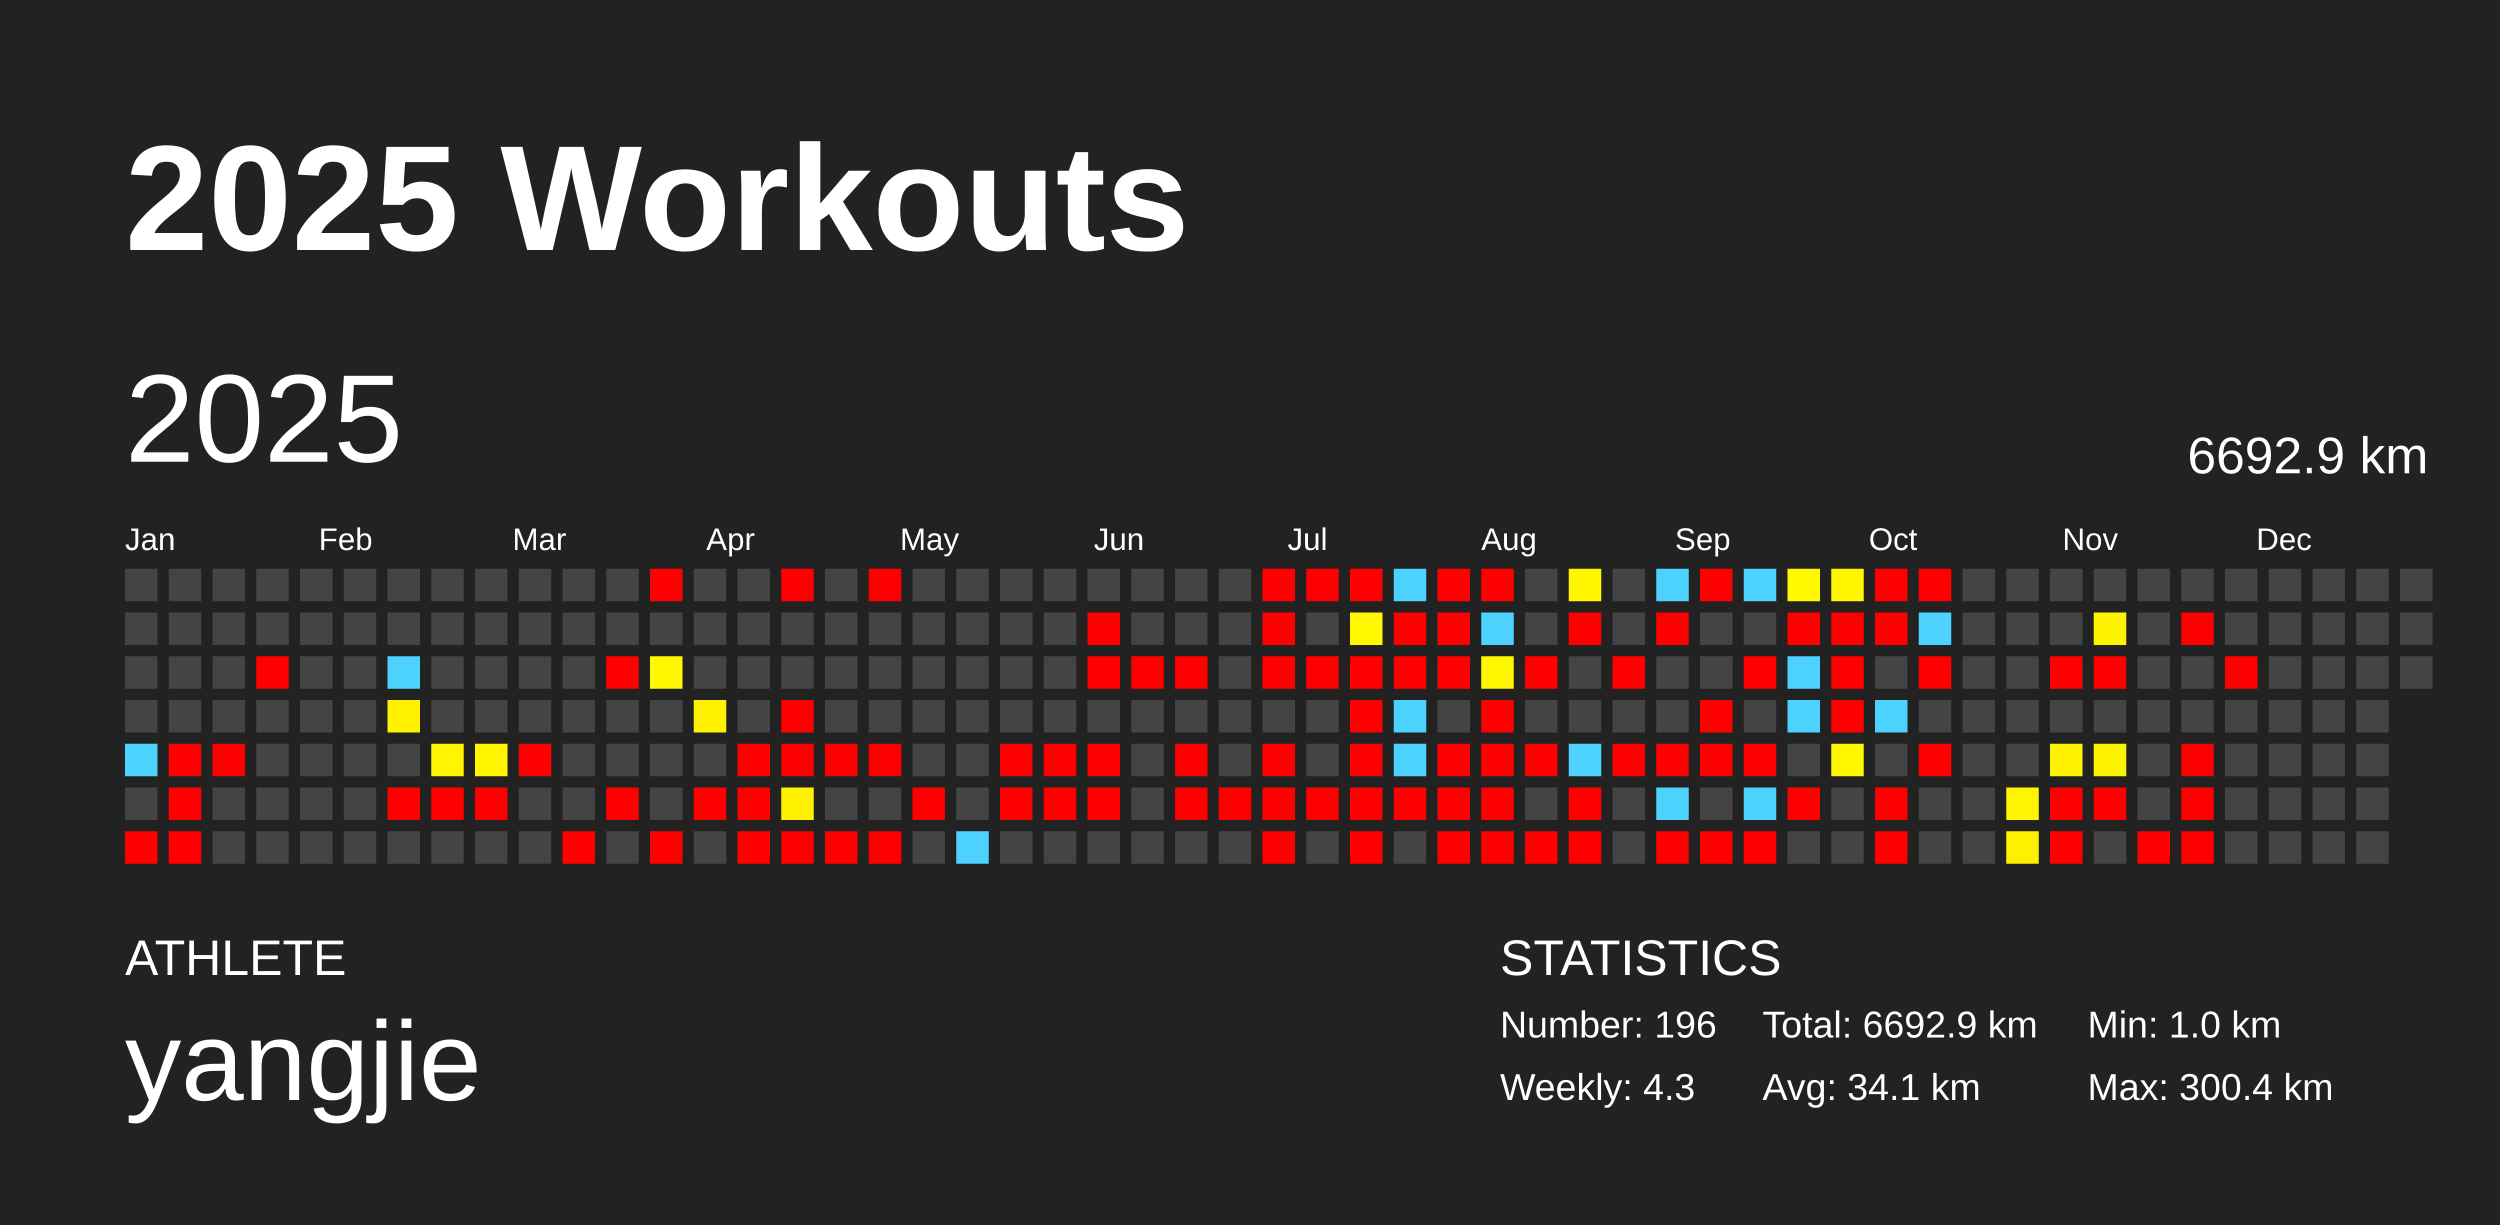
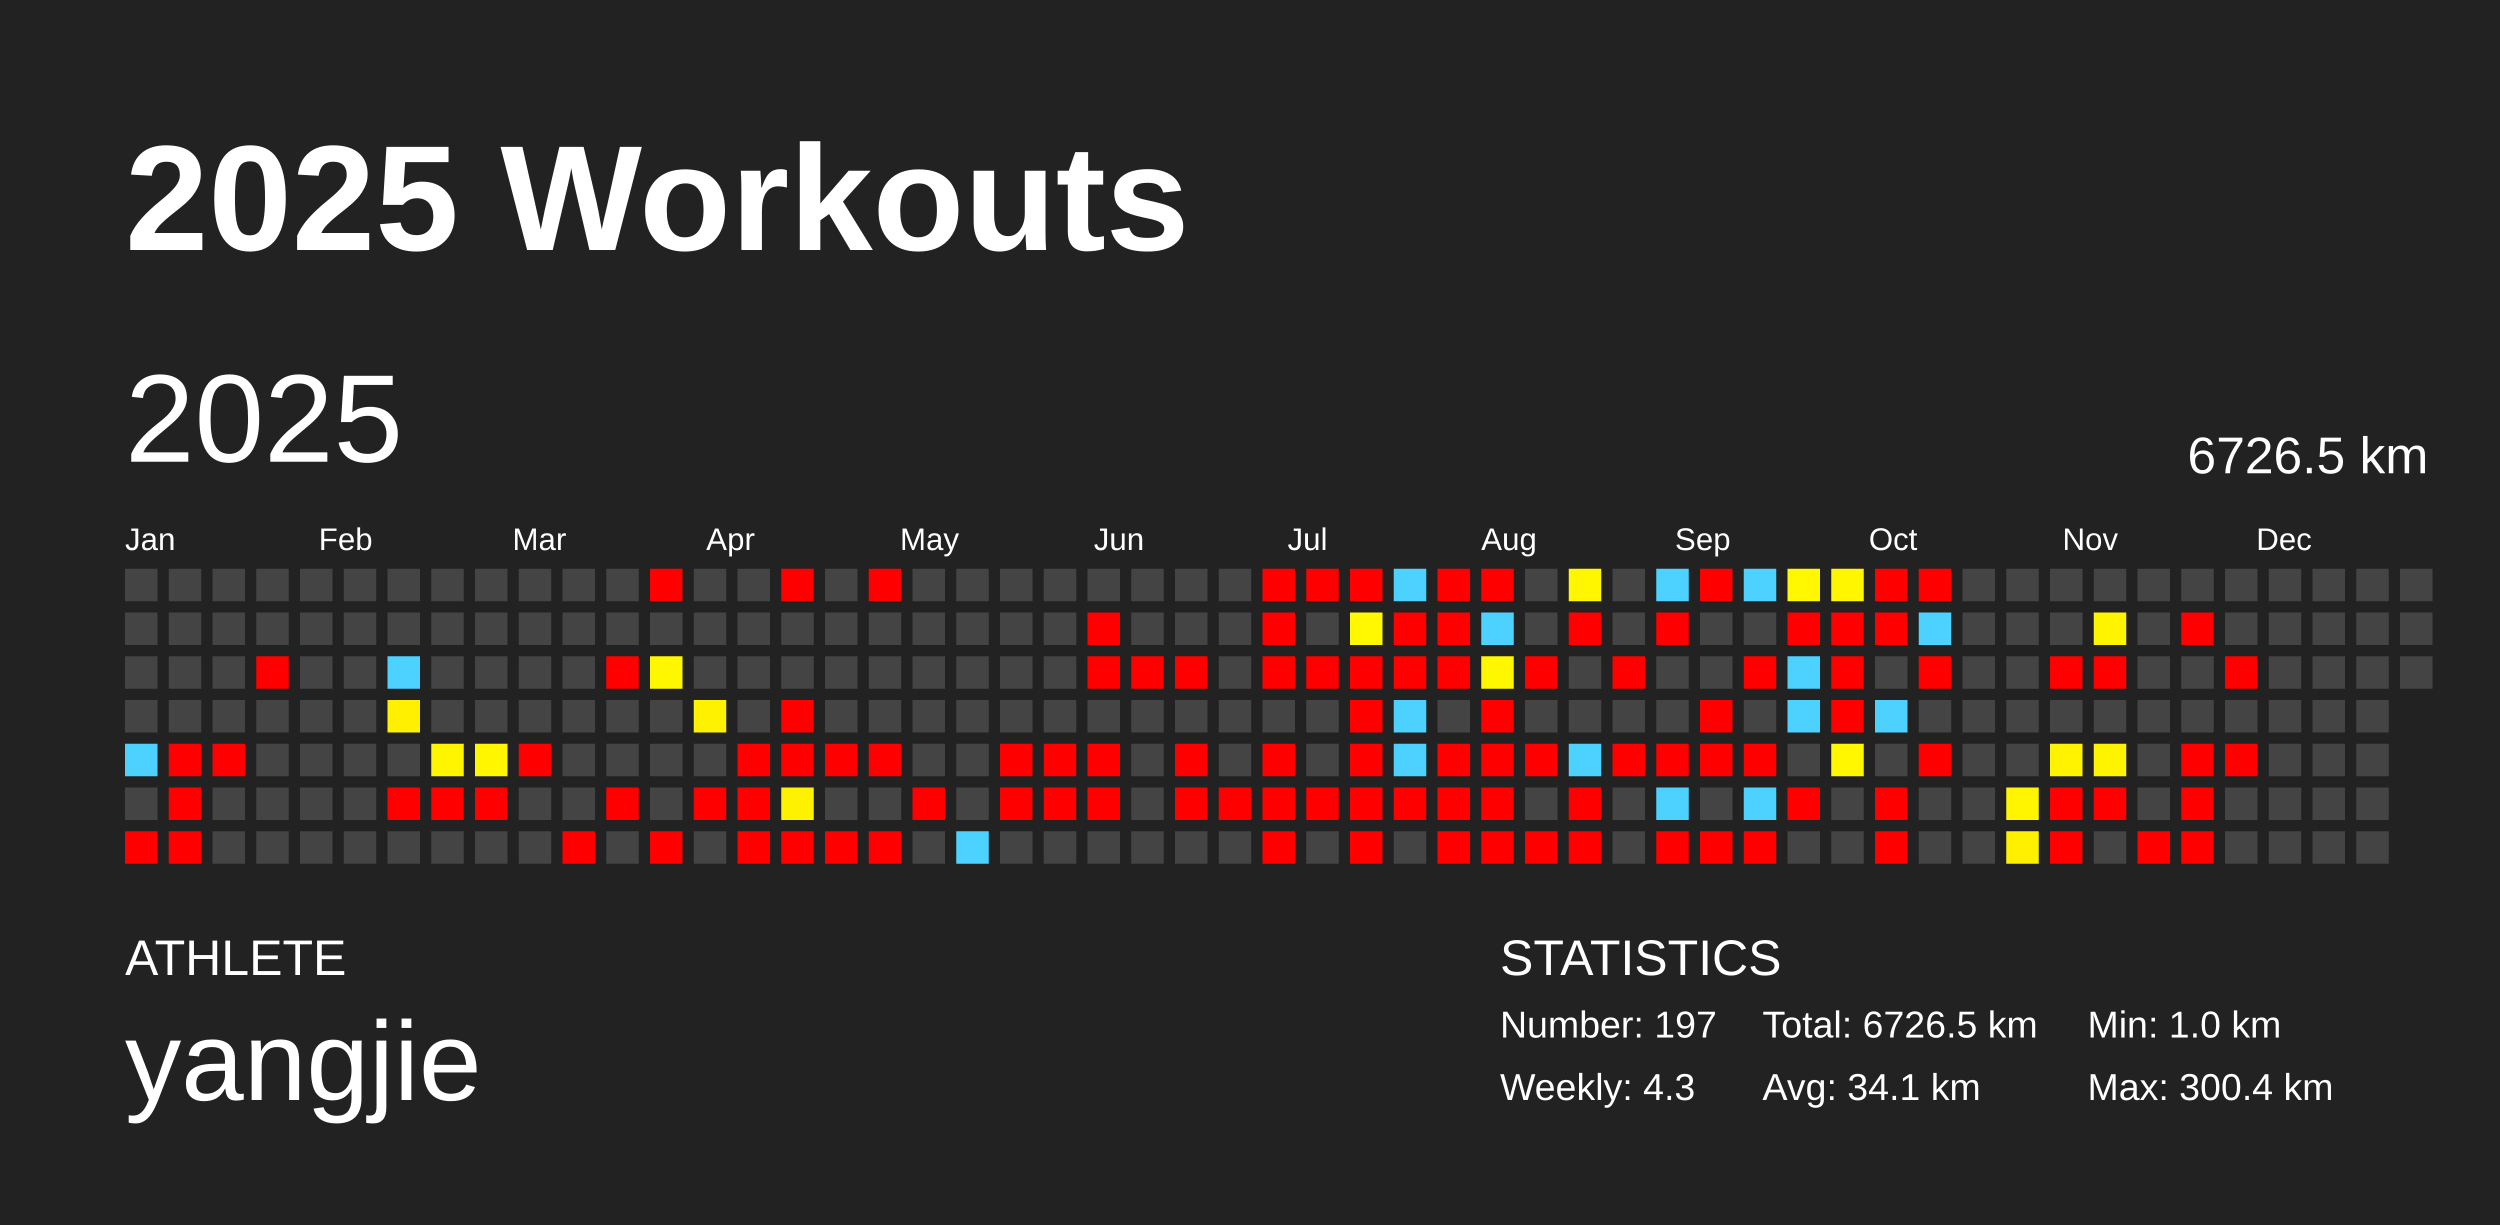
<svg xmlns="http://www.w3.org/2000/svg" baseProfile="full" height="98mm" version="1.1" viewBox="0,0,200,98" width="200mm">
  <defs />
  <rect fill="#222222" height="98" width="200" x="0" y="0" />
  <text fill="#FFFFFF" style="font-size:12px; font-family:Arial; font-weight:bold;" x="10" y="20">2025 Workouts</text>
  <text fill="#FFFFFF" style="font-size:4px; font-family:Arial" x="10" y="78">ATHLETE</text>
  <text fill="#FFFFFF" style="font-size:9px; font-family:Arial" x="10" y="88">yangjie</text>
  <text fill="#FFFFFF" style="font-size:4px; font-family:Arial" x="120" y="78">STATISTICS</text>
-   <text fill="#FFFFFF" style="font-size:3px; font-family:Arial" x="120" y="83">Number: 196</text>
+   <text fill="#FFFFFF" style="font-size:3px; font-family:Arial" x="120" y="83">Number: 197</text>
  <text fill="#FFFFFF" style="font-size:3px; font-family:Arial" x="120" y="88">Weekly: 4.3</text>
-   <text fill="#FFFFFF" style="font-size:3px; font-family:Arial" x="141" y="83">Total: 6692.9 km</text>
+   <text fill="#FFFFFF" style="font-size:3px; font-family:Arial" x="141" y="83">Total: 6726.5 km</text>
  <text fill="#FFFFFF" style="font-size:3px; font-family:Arial" x="141" y="88">Avg: 34.1 km</text>
  <text fill="#FFFFFF" style="font-size:3px; font-family:Arial" x="167" y="83">Min: 1.0 km</text>
  <text fill="#FFFFFF" style="font-size:3px; font-family:Arial" x="167" y="88">Max: 300.4 km</text>
  <text dominant-baseline="hanging" fill="#FFFFFF" style="font-size:10.0px; font-family:Arial;" x="10" y="30">2025</text>
-   <text dominant-baseline="hanging" fill="#FFFFFF" style="font-size:4.125px; font-family:Arial;" x="175" y="35">6692.9 km</text>
+   <text dominant-baseline="hanging" fill="#FFFFFF" style="font-size:4.125px; font-family:Arial;" x="175" y="35">6726.5 km</text>
  <text fill="#FFFFFF" style="font-size:2.5px; font-family:Arial" x="10.0" y="44">Jan</text>
  <text fill="#FFFFFF" style="font-size:2.5px; font-family:Arial" x="25.5" y="44">Feb</text>
  <text fill="#FFFFFF" style="font-size:2.5px; font-family:Arial" x="41.0" y="44">Mar</text>
  <text fill="#FFFFFF" style="font-size:2.5px; font-family:Arial" x="56.5" y="44">Apr</text>
  <text fill="#FFFFFF" style="font-size:2.5px; font-family:Arial" x="72.0" y="44">May</text>
  <text fill="#FFFFFF" style="font-size:2.5px; font-family:Arial" x="87.5" y="44">Jun</text>
  <text fill="#FFFFFF" style="font-size:2.5px; font-family:Arial" x="103.0" y="44">Jul</text>
  <text fill="#FFFFFF" style="font-size:2.5px; font-family:Arial" x="118.5" y="44">Aug</text>
  <text fill="#FFFFFF" style="font-size:2.5px; font-family:Arial" x="134.0" y="44">Sep</text>
  <text fill="#FFFFFF" style="font-size:2.5px; font-family:Arial" x="149.5" y="44">Oct</text>
  <text fill="#FFFFFF" style="font-size:2.5px; font-family:Arial" x="165.0" y="44">Nov</text>
  <text fill="#FFFFFF" style="font-size:2.5px; font-family:Arial" x="180.5" y="44">Dec</text>
  <rect fill="#444444" height="2.6" width="2.6" x="10.0" y="45.5" />
  <rect fill="#444444" height="2.6" width="2.6" x="10.0" y="49.0" />
  <rect fill="#444444" height="2.6" width="2.6" x="10.0" y="52.5" />
  <rect fill="#444444" height="2.6" width="2.6" x="10.0" y="56.0" />
  <rect fill="#4dd2ff" height="2.6" width="2.6" x="10.0" y="59.5" />
  <rect fill="#444444" height="2.6" width="2.6" x="10.0" y="63.0" />
  <rect fill="red" height="2.6" width="2.6" x="10.0" y="66.5" />
  <rect fill="#444444" height="2.6" width="2.6" x="13.5" y="45.5" />
  <rect fill="#444444" height="2.6" width="2.6" x="13.5" y="49.0" />
  <rect fill="#444444" height="2.6" width="2.6" x="13.5" y="52.5" />
  <rect fill="#444444" height="2.6" width="2.6" x="13.5" y="56.0" />
  <rect fill="red" height="2.6" width="2.6" x="13.5" y="59.5" />
  <rect fill="red" height="2.6" width="2.6" x="13.5" y="63.0" />
  <rect fill="red" height="2.6" width="2.6" x="13.5" y="66.5" />
  <rect fill="#444444" height="2.6" width="2.6" x="17.0" y="45.5" />
  <rect fill="#444444" height="2.6" width="2.6" x="17.0" y="49.0" />
  <rect fill="#444444" height="2.6" width="2.6" x="17.0" y="52.5" />
  <rect fill="#444444" height="2.6" width="2.6" x="17.0" y="56.0" />
  <rect fill="red" height="2.6" width="2.6" x="17.0" y="59.5" />
  <rect fill="#444444" height="2.6" width="2.6" x="17.0" y="63.0" />
  <rect fill="#444444" height="2.6" width="2.6" x="17.0" y="66.5" />
  <rect fill="#444444" height="2.6" width="2.6" x="20.5" y="45.5" />
  <rect fill="#444444" height="2.6" width="2.6" x="20.5" y="49.0" />
  <rect fill="red" height="2.6" width="2.6" x="20.5" y="52.5" />
  <rect fill="#444444" height="2.6" width="2.6" x="20.5" y="56.0" />
  <rect fill="#444444" height="2.6" width="2.6" x="20.5" y="59.5" />
  <rect fill="#444444" height="2.6" width="2.6" x="20.5" y="63.0" />
  <rect fill="#444444" height="2.6" width="2.6" x="20.5" y="66.5" />
  <rect fill="#444444" height="2.6" width="2.6" x="24.0" y="45.5" />
  <rect fill="#444444" height="2.6" width="2.6" x="24.0" y="49.0" />
  <rect fill="#444444" height="2.6" width="2.6" x="24.0" y="52.5" />
  <rect fill="#444444" height="2.6" width="2.6" x="24.0" y="56.0" />
  <rect fill="#444444" height="2.6" width="2.6" x="24.0" y="59.5" />
  <rect fill="#444444" height="2.6" width="2.6" x="24.0" y="63.0" />
  <rect fill="#444444" height="2.6" width="2.6" x="24.0" y="66.5" />
  <rect fill="#444444" height="2.6" width="2.6" x="27.5" y="45.5" />
  <rect fill="#444444" height="2.6" width="2.6" x="27.5" y="49.0" />
  <rect fill="#444444" height="2.6" width="2.6" x="27.5" y="52.5" />
  <rect fill="#444444" height="2.6" width="2.6" x="27.5" y="56.0" />
  <rect fill="#444444" height="2.6" width="2.6" x="27.5" y="59.5" />
  <rect fill="#444444" height="2.6" width="2.6" x="27.5" y="63.0" />
  <rect fill="#444444" height="2.6" width="2.6" x="27.5" y="66.5" />
  <rect fill="#444444" height="2.6" width="2.6" x="31.0" y="45.5" />
  <rect fill="#444444" height="2.6" width="2.6" x="31.0" y="49.0" />
  <rect fill="#4dd2ff" height="2.6" width="2.6" x="31.0" y="52.5" />
  <rect fill="#fff000" height="2.6" width="2.6" x="31.0" y="56.0" />
  <rect fill="#444444" height="2.6" width="2.6" x="31.0" y="59.5" />
  <rect fill="red" height="2.6" width="2.6" x="31.0" y="63.0" />
  <rect fill="#444444" height="2.6" width="2.6" x="31.0" y="66.5" />
  <rect fill="#444444" height="2.6" width="2.6" x="34.5" y="45.5" />
  <rect fill="#444444" height="2.6" width="2.6" x="34.5" y="49.0" />
  <rect fill="#444444" height="2.6" width="2.6" x="34.5" y="52.5" />
  <rect fill="#444444" height="2.6" width="2.6" x="34.5" y="56.0" />
  <rect fill="#fff500" height="2.6" width="2.6" x="34.5" y="59.5" />
  <rect fill="red" height="2.6" width="2.6" x="34.5" y="63.0" />
  <rect fill="#444444" height="2.6" width="2.6" x="34.5" y="66.5" />
  <rect fill="#444444" height="2.6" width="2.6" x="38.0" y="45.5" />
  <rect fill="#444444" height="2.6" width="2.6" x="38.0" y="49.0" />
  <rect fill="#444444" height="2.6" width="2.6" x="38.0" y="52.5" />
  <rect fill="#444444" height="2.6" width="2.6" x="38.0" y="56.0" />
  <rect fill="#fff600" height="2.6" width="2.6" x="38.0" y="59.5" />
  <rect fill="red" height="2.6" width="2.6" x="38.0" y="63.0" />
  <rect fill="#444444" height="2.6" width="2.6" x="38.0" y="66.5" />
  <rect fill="#444444" height="2.6" width="2.6" x="41.5" y="45.5" />
  <rect fill="#444444" height="2.6" width="2.6" x="41.5" y="49.0" />
  <rect fill="#444444" height="2.6" width="2.6" x="41.5" y="52.5" />
  <rect fill="#444444" height="2.6" width="2.6" x="41.5" y="56.0" />
  <rect fill="red" height="2.6" width="2.6" x="41.5" y="59.5" />
  <rect fill="#444444" height="2.6" width="2.6" x="41.5" y="63.0" />
  <rect fill="#444444" height="2.6" width="2.6" x="41.5" y="66.5" />
  <rect fill="#444444" height="2.6" width="2.6" x="45.0" y="45.5" />
  <rect fill="#444444" height="2.6" width="2.6" x="45.0" y="49.0" />
  <rect fill="#444444" height="2.6" width="2.6" x="45.0" y="52.5" />
  <rect fill="#444444" height="2.6" width="2.6" x="45.0" y="56.0" />
  <rect fill="#444444" height="2.6" width="2.6" x="45.0" y="59.5" />
  <rect fill="#444444" height="2.6" width="2.6" x="45.0" y="63.0" />
  <rect fill="red" height="2.6" width="2.6" x="45.0" y="66.5" />
  <rect fill="#444444" height="2.6" width="2.6" x="48.5" y="45.5" />
  <rect fill="#444444" height="2.6" width="2.6" x="48.5" y="49.0" />
  <rect fill="red" height="2.6" width="2.6" x="48.5" y="52.5" />
  <rect fill="#444444" height="2.6" width="2.6" x="48.5" y="56.0" />
  <rect fill="#444444" height="2.6" width="2.6" x="48.5" y="59.5" />
  <rect fill="red" height="2.6" width="2.6" x="48.5" y="63.0" />
  <rect fill="#444444" height="2.6" width="2.6" x="48.5" y="66.5" />
  <rect fill="red" height="2.6" width="2.6" x="52.0" y="45.5" />
  <rect fill="#444444" height="2.6" width="2.6" x="52.0" y="49.0" />
  <rect fill="#fff700" height="2.6" width="2.6" x="52.0" y="52.5" />
  <rect fill="#444444" height="2.6" width="2.6" x="52.0" y="56.0" />
  <rect fill="#444444" height="2.6" width="2.6" x="52.0" y="59.5" />
  <rect fill="#444444" height="2.6" width="2.6" x="52.0" y="63.0" />
  <rect fill="red" height="2.6" width="2.6" x="52.0" y="66.5" />
  <rect fill="#444444" height="2.6" width="2.6" x="55.5" y="45.5" />
  <rect fill="#444444" height="2.6" width="2.6" x="55.5" y="49.0" />
  <rect fill="#444444" height="2.6" width="2.6" x="55.5" y="52.5" />
  <rect fill="#fff200" height="2.6" width="2.6" x="55.5" y="56.0" />
  <rect fill="#444444" height="2.6" width="2.6" x="55.5" y="59.5" />
  <rect fill="red" height="2.6" width="2.6" x="55.5" y="63.0" />
  <rect fill="#444444" height="2.6" width="2.6" x="55.5" y="66.5" />
  <rect fill="#444444" height="2.6" width="2.6" x="59.0" y="45.5" />
  <rect fill="#444444" height="2.6" width="2.6" x="59.0" y="49.0" />
  <rect fill="#444444" height="2.6" width="2.6" x="59.0" y="52.5" />
  <rect fill="#444444" height="2.6" width="2.6" x="59.0" y="56.0" />
  <rect fill="red" height="2.6" width="2.6" x="59.0" y="59.5" />
  <rect fill="red" height="2.6" width="2.6" x="59.0" y="63.0" />
  <rect fill="red" height="2.6" width="2.6" x="59.0" y="66.5" />
  <rect fill="red" height="2.6" width="2.6" x="62.5" y="45.5" />
  <rect fill="#444444" height="2.6" width="2.6" x="62.5" y="49.0" />
  <rect fill="#444444" height="2.6" width="2.6" x="62.5" y="52.5" />
  <rect fill="red" height="2.6" width="2.6" x="62.5" y="56.0" />
  <rect fill="red" height="2.6" width="2.6" x="62.5" y="59.5" />
  <rect fill="#fff200" height="2.6" width="2.6" x="62.5" y="63.0" />
  <rect fill="red" height="2.6" width="2.6" x="62.5" y="66.5" />
  <rect fill="#444444" height="2.6" width="2.6" x="66.0" y="45.5" />
  <rect fill="#444444" height="2.6" width="2.6" x="66.0" y="49.0" />
  <rect fill="#444444" height="2.6" width="2.6" x="66.0" y="52.5" />
  <rect fill="#444444" height="2.6" width="2.6" x="66.0" y="56.0" />
  <rect fill="red" height="2.6" width="2.6" x="66.0" y="59.5" />
  <rect fill="#444444" height="2.6" width="2.6" x="66.0" y="63.0" />
  <rect fill="red" height="2.6" width="2.6" x="66.0" y="66.5" />
  <rect fill="red" height="2.6" width="2.6" x="69.5" y="45.5" />
  <rect fill="#444444" height="2.6" width="2.6" x="69.5" y="49.0" />
  <rect fill="#444444" height="2.6" width="2.6" x="69.5" y="52.5" />
  <rect fill="#444444" height="2.6" width="2.6" x="69.5" y="56.0" />
  <rect fill="red" height="2.6" width="2.6" x="69.5" y="59.5" />
  <rect fill="#444444" height="2.6" width="2.6" x="69.5" y="63.0" />
  <rect fill="red" height="2.6" width="2.6" x="69.5" y="66.5" />
  <rect fill="#444444" height="2.6" width="2.6" x="73.0" y="45.5" />
  <rect fill="#444444" height="2.6" width="2.6" x="73.0" y="49.0" />
  <rect fill="#444444" height="2.6" width="2.6" x="73.0" y="52.5" />
  <rect fill="#444444" height="2.6" width="2.6" x="73.0" y="56.0" />
  <rect fill="#444444" height="2.6" width="2.6" x="73.0" y="59.5" />
  <rect fill="red" height="2.6" width="2.6" x="73.0" y="63.0" />
  <rect fill="#444444" height="2.6" width="2.6" x="73.0" y="66.5" />
  <rect fill="#444444" height="2.6" width="2.6" x="76.5" y="45.5" />
  <rect fill="#444444" height="2.6" width="2.6" x="76.5" y="49.0" />
  <rect fill="#444444" height="2.6" width="2.6" x="76.5" y="52.5" />
  <rect fill="#444444" height="2.6" width="2.6" x="76.5" y="56.0" />
  <rect fill="#444444" height="2.6" width="2.6" x="76.5" y="59.5" />
  <rect fill="#444444" height="2.6" width="2.6" x="76.5" y="63.0" />
  <rect fill="#4dd2ff" height="2.6" width="2.6" x="76.5" y="66.5" />
  <rect fill="#444444" height="2.6" width="2.6" x="80.0" y="45.5" />
  <rect fill="#444444" height="2.6" width="2.6" x="80.0" y="49.0" />
  <rect fill="#444444" height="2.6" width="2.6" x="80.0" y="52.5" />
  <rect fill="#444444" height="2.6" width="2.6" x="80.0" y="56.0" />
  <rect fill="red" height="2.6" width="2.6" x="80.0" y="59.5" />
  <rect fill="red" height="2.6" width="2.6" x="80.0" y="63.0" />
  <rect fill="#444444" height="2.6" width="2.6" x="80.0" y="66.5" />
  <rect fill="#444444" height="2.6" width="2.6" x="83.5" y="45.5" />
  <rect fill="#444444" height="2.6" width="2.6" x="83.5" y="49.0" />
  <rect fill="#444444" height="2.6" width="2.6" x="83.5" y="52.5" />
  <rect fill="#444444" height="2.6" width="2.6" x="83.5" y="56.0" />
  <rect fill="red" height="2.6" width="2.6" x="83.5" y="59.5" />
  <rect fill="red" height="2.6" width="2.6" x="83.5" y="63.0" />
  <rect fill="#444444" height="2.6" width="2.6" x="83.5" y="66.5" />
  <rect fill="#444444" height="2.6" width="2.6" x="87.0" y="45.5" />
  <rect fill="red" height="2.6" width="2.6" x="87.0" y="49.0" />
  <rect fill="red" height="2.6" width="2.6" x="87.0" y="52.5" />
  <rect fill="#444444" height="2.6" width="2.6" x="87.0" y="56.0" />
  <rect fill="red" height="2.6" width="2.6" x="87.0" y="59.5" />
  <rect fill="red" height="2.6" width="2.6" x="87.0" y="63.0" />
  <rect fill="#444444" height="2.6" width="2.6" x="87.0" y="66.5" />
  <rect fill="#444444" height="2.6" width="2.6" x="90.5" y="45.5" />
  <rect fill="#444444" height="2.6" width="2.6" x="90.5" y="49.0" />
  <rect fill="red" height="2.6" width="2.6" x="90.5" y="52.5" />
  <rect fill="#444444" height="2.6" width="2.6" x="90.5" y="56.0" />
  <rect fill="#444444" height="2.6" width="2.6" x="90.5" y="59.5" />
  <rect fill="#444444" height="2.6" width="2.6" x="90.5" y="63.0" />
  <rect fill="#444444" height="2.6" width="2.6" x="90.5" y="66.5" />
  <rect fill="#444444" height="2.6" width="2.6" x="94.0" y="45.5" />
  <rect fill="#444444" height="2.6" width="2.6" x="94.0" y="49.0" />
  <rect fill="red" height="2.6" width="2.6" x="94.0" y="52.5" />
  <rect fill="#444444" height="2.6" width="2.6" x="94.0" y="56.0" />
  <rect fill="red" height="2.6" width="2.6" x="94.0" y="59.5" />
  <rect fill="red" height="2.6" width="2.6" x="94.0" y="63.0" />
  <rect fill="#444444" height="2.6" width="2.6" x="94.0" y="66.5" />
  <rect fill="#444444" height="2.6" width="2.6" x="97.5" y="45.5" />
  <rect fill="#444444" height="2.6" width="2.6" x="97.5" y="49.0" />
  <rect fill="#444444" height="2.6" width="2.6" x="97.5" y="52.5" />
  <rect fill="#444444" height="2.6" width="2.6" x="97.5" y="56.0" />
  <rect fill="#444444" height="2.6" width="2.6" x="97.5" y="59.5" />
  <rect fill="red" height="2.6" width="2.6" x="97.5" y="63.0" />
  <rect fill="#444444" height="2.6" width="2.6" x="97.5" y="66.5" />
  <rect fill="red" height="2.6" width="2.6" x="101.0" y="45.5" />
  <rect fill="red" height="2.6" width="2.6" x="101.0" y="49.0" />
  <rect fill="red" height="2.6" width="2.6" x="101.0" y="52.5" />
  <rect fill="#444444" height="2.6" width="2.6" x="101.0" y="56.0" />
  <rect fill="red" height="2.6" width="2.6" x="101.0" y="59.5" />
  <rect fill="red" height="2.6" width="2.6" x="101.0" y="63.0" />
  <rect fill="red" height="2.6" width="2.6" x="101.0" y="66.5" />
  <rect fill="red" height="2.6" width="2.6" x="104.5" y="45.5" />
  <rect fill="#444444" height="2.6" width="2.6" x="104.5" y="49.0" />
  <rect fill="red" height="2.6" width="2.6" x="104.5" y="52.5" />
  <rect fill="#444444" height="2.6" width="2.6" x="104.5" y="56.0" />
  <rect fill="#444444" height="2.6" width="2.6" x="104.5" y="59.5" />
  <rect fill="red" height="2.6" width="2.6" x="104.5" y="63.0" />
  <rect fill="#444444" height="2.6" width="2.6" x="104.5" y="66.5" />
  <rect fill="red" height="2.6" width="2.6" x="108.0" y="45.5" />
  <rect fill="#fff800" height="2.6" width="2.6" x="108.0" y="49.0" />
  <rect fill="red" height="2.6" width="2.6" x="108.0" y="52.5" />
  <rect fill="red" height="2.6" width="2.6" x="108.0" y="56.0" />
  <rect fill="red" height="2.6" width="2.6" x="108.0" y="59.5" />
  <rect fill="red" height="2.6" width="2.6" x="108.0" y="63.0" />
  <rect fill="red" height="2.6" width="2.6" x="108.0" y="66.5" />
  <rect fill="#4dd2ff" height="2.6" width="2.6" x="111.5" y="45.5" />
  <rect fill="red" height="2.6" width="2.6" x="111.5" y="49.0" />
  <rect fill="red" height="2.6" width="2.6" x="111.5" y="52.5" />
  <rect fill="#4dd2ff" height="2.6" width="2.6" x="111.5" y="56.0" />
  <rect fill="#4dd2ff" height="2.6" width="2.6" x="111.5" y="59.5" />
  <rect fill="red" height="2.6" width="2.6" x="111.5" y="63.0" />
  <rect fill="#444444" height="2.6" width="2.6" x="111.5" y="66.5" />
  <rect fill="red" height="2.6" width="2.6" x="115.0" y="45.5" />
  <rect fill="red" height="2.6" width="2.6" x="115.0" y="49.0" />
  <rect fill="red" height="2.6" width="2.6" x="115.0" y="52.5" />
  <rect fill="#444444" height="2.6" width="2.6" x="115.0" y="56.0" />
  <rect fill="red" height="2.6" width="2.6" x="115.0" y="59.5" />
  <rect fill="red" height="2.6" width="2.6" x="115.0" y="63.0" />
  <rect fill="red" height="2.6" width="2.6" x="115.0" y="66.5" />
  <rect fill="red" height="2.6" width="2.6" x="118.5" y="45.5" />
  <rect fill="#4dd2ff" height="2.6" width="2.6" x="118.5" y="49.0" />
  <rect fill="#fff700" height="2.6" width="2.6" x="118.5" y="52.5" />
  <rect fill="red" height="2.6" width="2.6" x="118.5" y="56.0" />
  <rect fill="red" height="2.6" width="2.6" x="118.5" y="59.5" />
  <rect fill="red" height="2.6" width="2.6" x="118.5" y="63.0" />
  <rect fill="red" height="2.6" width="2.6" x="118.5" y="66.5" />
  <rect fill="#444444" height="2.6" width="2.6" x="122.0" y="45.5" />
  <rect fill="#444444" height="2.6" width="2.6" x="122.0" y="49.0" />
  <rect fill="red" height="2.6" width="2.6" x="122.0" y="52.5" />
  <rect fill="#444444" height="2.6" width="2.6" x="122.0" y="56.0" />
  <rect fill="red" height="2.6" width="2.6" x="122.0" y="59.5" />
  <rect fill="#444444" height="2.6" width="2.6" x="122.0" y="63.0" />
  <rect fill="red" height="2.6" width="2.6" x="122.0" y="66.5" />
  <rect fill="#fff600" height="2.6" width="2.6" x="125.5" y="45.5" />
  <rect fill="red" height="2.6" width="2.6" x="125.5" y="49.0" />
  <rect fill="#444444" height="2.6" width="2.6" x="125.5" y="52.5" />
  <rect fill="#444444" height="2.6" width="2.6" x="125.5" y="56.0" />
  <rect fill="#4dd2ff" height="2.6" width="2.6" x="125.5" y="59.5" />
  <rect fill="red" height="2.6" width="2.6" x="125.5" y="63.0" />
  <rect fill="red" height="2.6" width="2.6" x="125.5" y="66.5" />
  <rect fill="#444444" height="2.6" width="2.6" x="129.0" y="45.5" />
  <rect fill="#444444" height="2.6" width="2.6" x="129.0" y="49.0" />
  <rect fill="red" height="2.6" width="2.6" x="129.0" y="52.5" />
  <rect fill="#444444" height="2.6" width="2.6" x="129.0" y="56.0" />
  <rect fill="red" height="2.6" width="2.6" x="129.0" y="59.5" />
  <rect fill="#444444" height="2.6" width="2.6" x="129.0" y="63.0" />
  <rect fill="#444444" height="2.6" width="2.6" x="129.0" y="66.5" />
  <rect fill="#4dd2ff" height="2.6" width="2.6" x="132.5" y="45.5" />
  <rect fill="red" height="2.6" width="2.6" x="132.5" y="49.0" />
  <rect fill="#444444" height="2.6" width="2.6" x="132.5" y="52.5" />
  <rect fill="#444444" height="2.6" width="2.6" x="132.5" y="56.0" />
  <rect fill="red" height="2.6" width="2.6" x="132.5" y="59.5" />
  <rect fill="#4dd2ff" height="2.6" width="2.6" x="132.5" y="63.0" />
  <rect fill="red" height="2.6" width="2.6" x="132.5" y="66.5" />
  <rect fill="red" height="2.6" width="2.6" x="136.0" y="45.5" />
  <rect fill="#444444" height="2.6" width="2.6" x="136.0" y="49.0" />
  <rect fill="#444444" height="2.6" width="2.6" x="136.0" y="52.5" />
  <rect fill="red" height="2.6" width="2.6" x="136.0" y="56.0" />
  <rect fill="red" height="2.6" width="2.6" x="136.0" y="59.5" />
  <rect fill="#444444" height="2.6" width="2.6" x="136.0" y="63.0" />
  <rect fill="red" height="2.6" width="2.6" x="136.0" y="66.5" />
  <rect fill="#4dd2ff" height="2.6" width="2.6" x="139.5" y="45.5" />
  <rect fill="#444444" height="2.6" width="2.6" x="139.5" y="49.0" />
  <rect fill="red" height="2.6" width="2.6" x="139.5" y="52.5" />
  <rect fill="#444444" height="2.6" width="2.6" x="139.5" y="56.0" />
  <rect fill="red" height="2.6" width="2.6" x="139.5" y="59.5" />
  <rect fill="#4dd2ff" height="2.6" width="2.6" x="139.5" y="63.0" />
  <rect fill="red" height="2.6" width="2.6" x="139.5" y="66.5" />
  <rect fill="#fff800" height="2.6" width="2.6" x="143.0" y="45.5" />
  <rect fill="red" height="2.6" width="2.6" x="143.0" y="49.0" />
  <rect fill="#4dd2ff" height="2.6" width="2.6" x="143.0" y="52.5" />
  <rect fill="#4dd2ff" height="2.6" width="2.6" x="143.0" y="56.0" />
  <rect fill="#444444" height="2.6" width="2.6" x="143.0" y="59.5" />
  <rect fill="red" height="2.6" width="2.6" x="143.0" y="63.0" />
  <rect fill="#444444" height="2.6" width="2.6" x="143.0" y="66.5" />
  <rect fill="#fff600" height="2.6" width="2.6" x="146.5" y="45.5" />
  <rect fill="red" height="2.6" width="2.6" x="146.5" y="49.0" />
  <rect fill="red" height="2.6" width="2.6" x="146.5" y="52.5" />
  <rect fill="red" height="2.6" width="2.6" x="146.5" y="56.0" />
  <rect fill="#fff700" height="2.6" width="2.6" x="146.5" y="59.5" />
  <rect fill="#444444" height="2.6" width="2.6" x="146.5" y="63.0" />
  <rect fill="#444444" height="2.6" width="2.6" x="146.5" y="66.5" />
  <rect fill="red" height="2.6" width="2.6" x="150.0" y="45.5" />
  <rect fill="red" height="2.6" width="2.6" x="150.0" y="49.0" />
  <rect fill="#444444" height="2.6" width="2.6" x="150.0" y="52.5" />
  <rect fill="#4dd2ff" height="2.6" width="2.6" x="150.0" y="56.0" />
  <rect fill="#444444" height="2.6" width="2.6" x="150.0" y="59.5" />
  <rect fill="red" height="2.6" width="2.6" x="150.0" y="63.0" />
  <rect fill="red" height="2.6" width="2.6" x="150.0" y="66.5" />
  <rect fill="red" height="2.6" width="2.6" x="153.5" y="45.5" />
  <rect fill="#4dd2ff" height="2.6" width="2.6" x="153.5" y="49.0" />
  <rect fill="red" height="2.6" width="2.6" x="153.5" y="52.5" />
  <rect fill="#444444" height="2.6" width="2.6" x="153.5" y="56.0" />
  <rect fill="red" height="2.6" width="2.6" x="153.5" y="59.5" />
  <rect fill="#444444" height="2.6" width="2.6" x="153.5" y="63.0" />
  <rect fill="#444444" height="2.6" width="2.6" x="153.5" y="66.5" />
  <rect fill="#444444" height="2.6" width="2.6" x="157.0" y="45.5" />
  <rect fill="#444444" height="2.6" width="2.6" x="157.0" y="49.0" />
  <rect fill="#444444" height="2.6" width="2.6" x="157.0" y="52.5" />
  <rect fill="#444444" height="2.6" width="2.6" x="157.0" y="56.0" />
  <rect fill="#444444" height="2.6" width="2.6" x="157.0" y="59.5" />
  <rect fill="#444444" height="2.6" width="2.6" x="157.0" y="63.0" />
  <rect fill="#444444" height="2.6" width="2.6" x="157.0" y="66.5" />
  <rect fill="#444444" height="2.6" width="2.6" x="160.5" y="45.5" />
  <rect fill="#444444" height="2.6" width="2.6" x="160.5" y="49.0" />
  <rect fill="#444444" height="2.6" width="2.6" x="160.5" y="52.5" />
  <rect fill="#444444" height="2.6" width="2.6" x="160.5" y="56.0" />
  <rect fill="#444444" height="2.6" width="2.6" x="160.5" y="59.5" />
  <rect fill="#fff500" height="2.6" width="2.6" x="160.5" y="63.0" />
  <rect fill="#fff000" height="2.6" width="2.6" x="160.5" y="66.5" />
  <rect fill="#444444" height="2.6" width="2.6" x="164.0" y="45.5" />
  <rect fill="#444444" height="2.6" width="2.6" x="164.0" y="49.0" />
  <rect fill="red" height="2.6" width="2.6" x="164.0" y="52.5" />
  <rect fill="#444444" height="2.6" width="2.6" x="164.0" y="56.0" />
  <rect fill="#fff300" height="2.6" width="2.6" x="164.0" y="59.5" />
  <rect fill="red" height="2.6" width="2.6" x="164.0" y="63.0" />
  <rect fill="red" height="2.6" width="2.6" x="164.0" y="66.5" />
  <rect fill="#444444" height="2.6" width="2.6" x="167.5" y="45.5" />
  <rect fill="#fff400" height="2.6" width="2.6" x="167.5" y="49.0" />
  <rect fill="red" height="2.6" width="2.6" x="167.5" y="52.5" />
  <rect fill="#444444" height="2.6" width="2.6" x="167.5" y="56.0" />
  <rect fill="#fff400" height="2.6" width="2.6" x="167.5" y="59.5" />
  <rect fill="red" height="2.6" width="2.6" x="167.5" y="63.0" />
  <rect fill="#444444" height="2.6" width="2.6" x="167.5" y="66.5" />
  <rect fill="#444444" height="2.6" width="2.6" x="171.0" y="45.5" />
  <rect fill="#444444" height="2.6" width="2.6" x="171.0" y="49.0" />
  <rect fill="#444444" height="2.6" width="2.6" x="171.0" y="52.5" />
  <rect fill="#444444" height="2.6" width="2.6" x="171.0" y="56.0" />
  <rect fill="#444444" height="2.6" width="2.6" x="171.0" y="59.5" />
  <rect fill="#444444" height="2.6" width="2.6" x="171.0" y="63.0" />
  <rect fill="red" height="2.6" width="2.6" x="171.0" y="66.5" />
  <rect fill="#444444" height="2.6" width="2.6" x="174.5" y="45.5" />
  <rect fill="red" height="2.6" width="2.6" x="174.5" y="49.0" />
  <rect fill="#444444" height="2.6" width="2.6" x="174.5" y="52.5" />
  <rect fill="#444444" height="2.6" width="2.6" x="174.5" y="56.0" />
  <rect fill="red" height="2.6" width="2.6" x="174.5" y="59.5" />
  <rect fill="red" height="2.6" width="2.6" x="174.5" y="63.0" />
  <rect fill="red" height="2.6" width="2.6" x="174.5" y="66.5" />
  <rect fill="#444444" height="2.6" width="2.6" x="178.0" y="45.5" />
  <rect fill="#444444" height="2.6" width="2.6" x="178.0" y="49.0" />
  <rect fill="red" height="2.6" width="2.6" x="178.0" y="52.5" />
  <rect fill="#444444" height="2.6" width="2.6" x="178.0" y="56.0" />
-   <rect fill="#444444" height="2.6" width="2.6" x="178.0" y="59.5" />
+   <rect fill="red" height="2.6" width="2.6" x="178.0" y="59.5" />
  <rect fill="#444444" height="2.6" width="2.6" x="178.0" y="63.0" />
  <rect fill="#444444" height="2.6" width="2.6" x="178.0" y="66.5" />
  <rect fill="#444444" height="2.6" width="2.6" x="181.5" y="45.5" />
  <rect fill="#444444" height="2.6" width="2.6" x="181.5" y="49.0" />
  <rect fill="#444444" height="2.6" width="2.6" x="181.5" y="52.5" />
  <rect fill="#444444" height="2.6" width="2.6" x="181.5" y="56.0" />
  <rect fill="#444444" height="2.6" width="2.6" x="181.5" y="59.5" />
  <rect fill="#444444" height="2.6" width="2.6" x="181.5" y="63.0" />
  <rect fill="#444444" height="2.6" width="2.6" x="181.5" y="66.5" />
  <rect fill="#444444" height="2.6" width="2.6" x="185.0" y="45.5" />
  <rect fill="#444444" height="2.6" width="2.6" x="185.0" y="49.0" />
  <rect fill="#444444" height="2.6" width="2.6" x="185.0" y="52.5" />
  <rect fill="#444444" height="2.6" width="2.6" x="185.0" y="56.0" />
  <rect fill="#444444" height="2.6" width="2.6" x="185.0" y="59.5" />
  <rect fill="#444444" height="2.6" width="2.6" x="185.0" y="63.0" />
  <rect fill="#444444" height="2.6" width="2.6" x="185.0" y="66.5" />
  <rect fill="#444444" height="2.6" width="2.6" x="188.5" y="45.5" />
  <rect fill="#444444" height="2.6" width="2.6" x="188.5" y="49.0" />
  <rect fill="#444444" height="2.6" width="2.6" x="188.5" y="52.5" />
  <rect fill="#444444" height="2.6" width="2.6" x="188.5" y="56.0" />
  <rect fill="#444444" height="2.6" width="2.6" x="188.5" y="59.5" />
  <rect fill="#444444" height="2.6" width="2.6" x="188.5" y="63.0" />
  <rect fill="#444444" height="2.6" width="2.6" x="188.5" y="66.5" />
  <rect fill="#444444" height="2.6" width="2.6" x="192.0" y="45.5" />
  <rect fill="#444444" height="2.6" width="2.6" x="192.0" y="49.0" />
  <rect fill="#444444" height="2.6" width="2.6" x="192.0" y="52.5" />
</svg>
